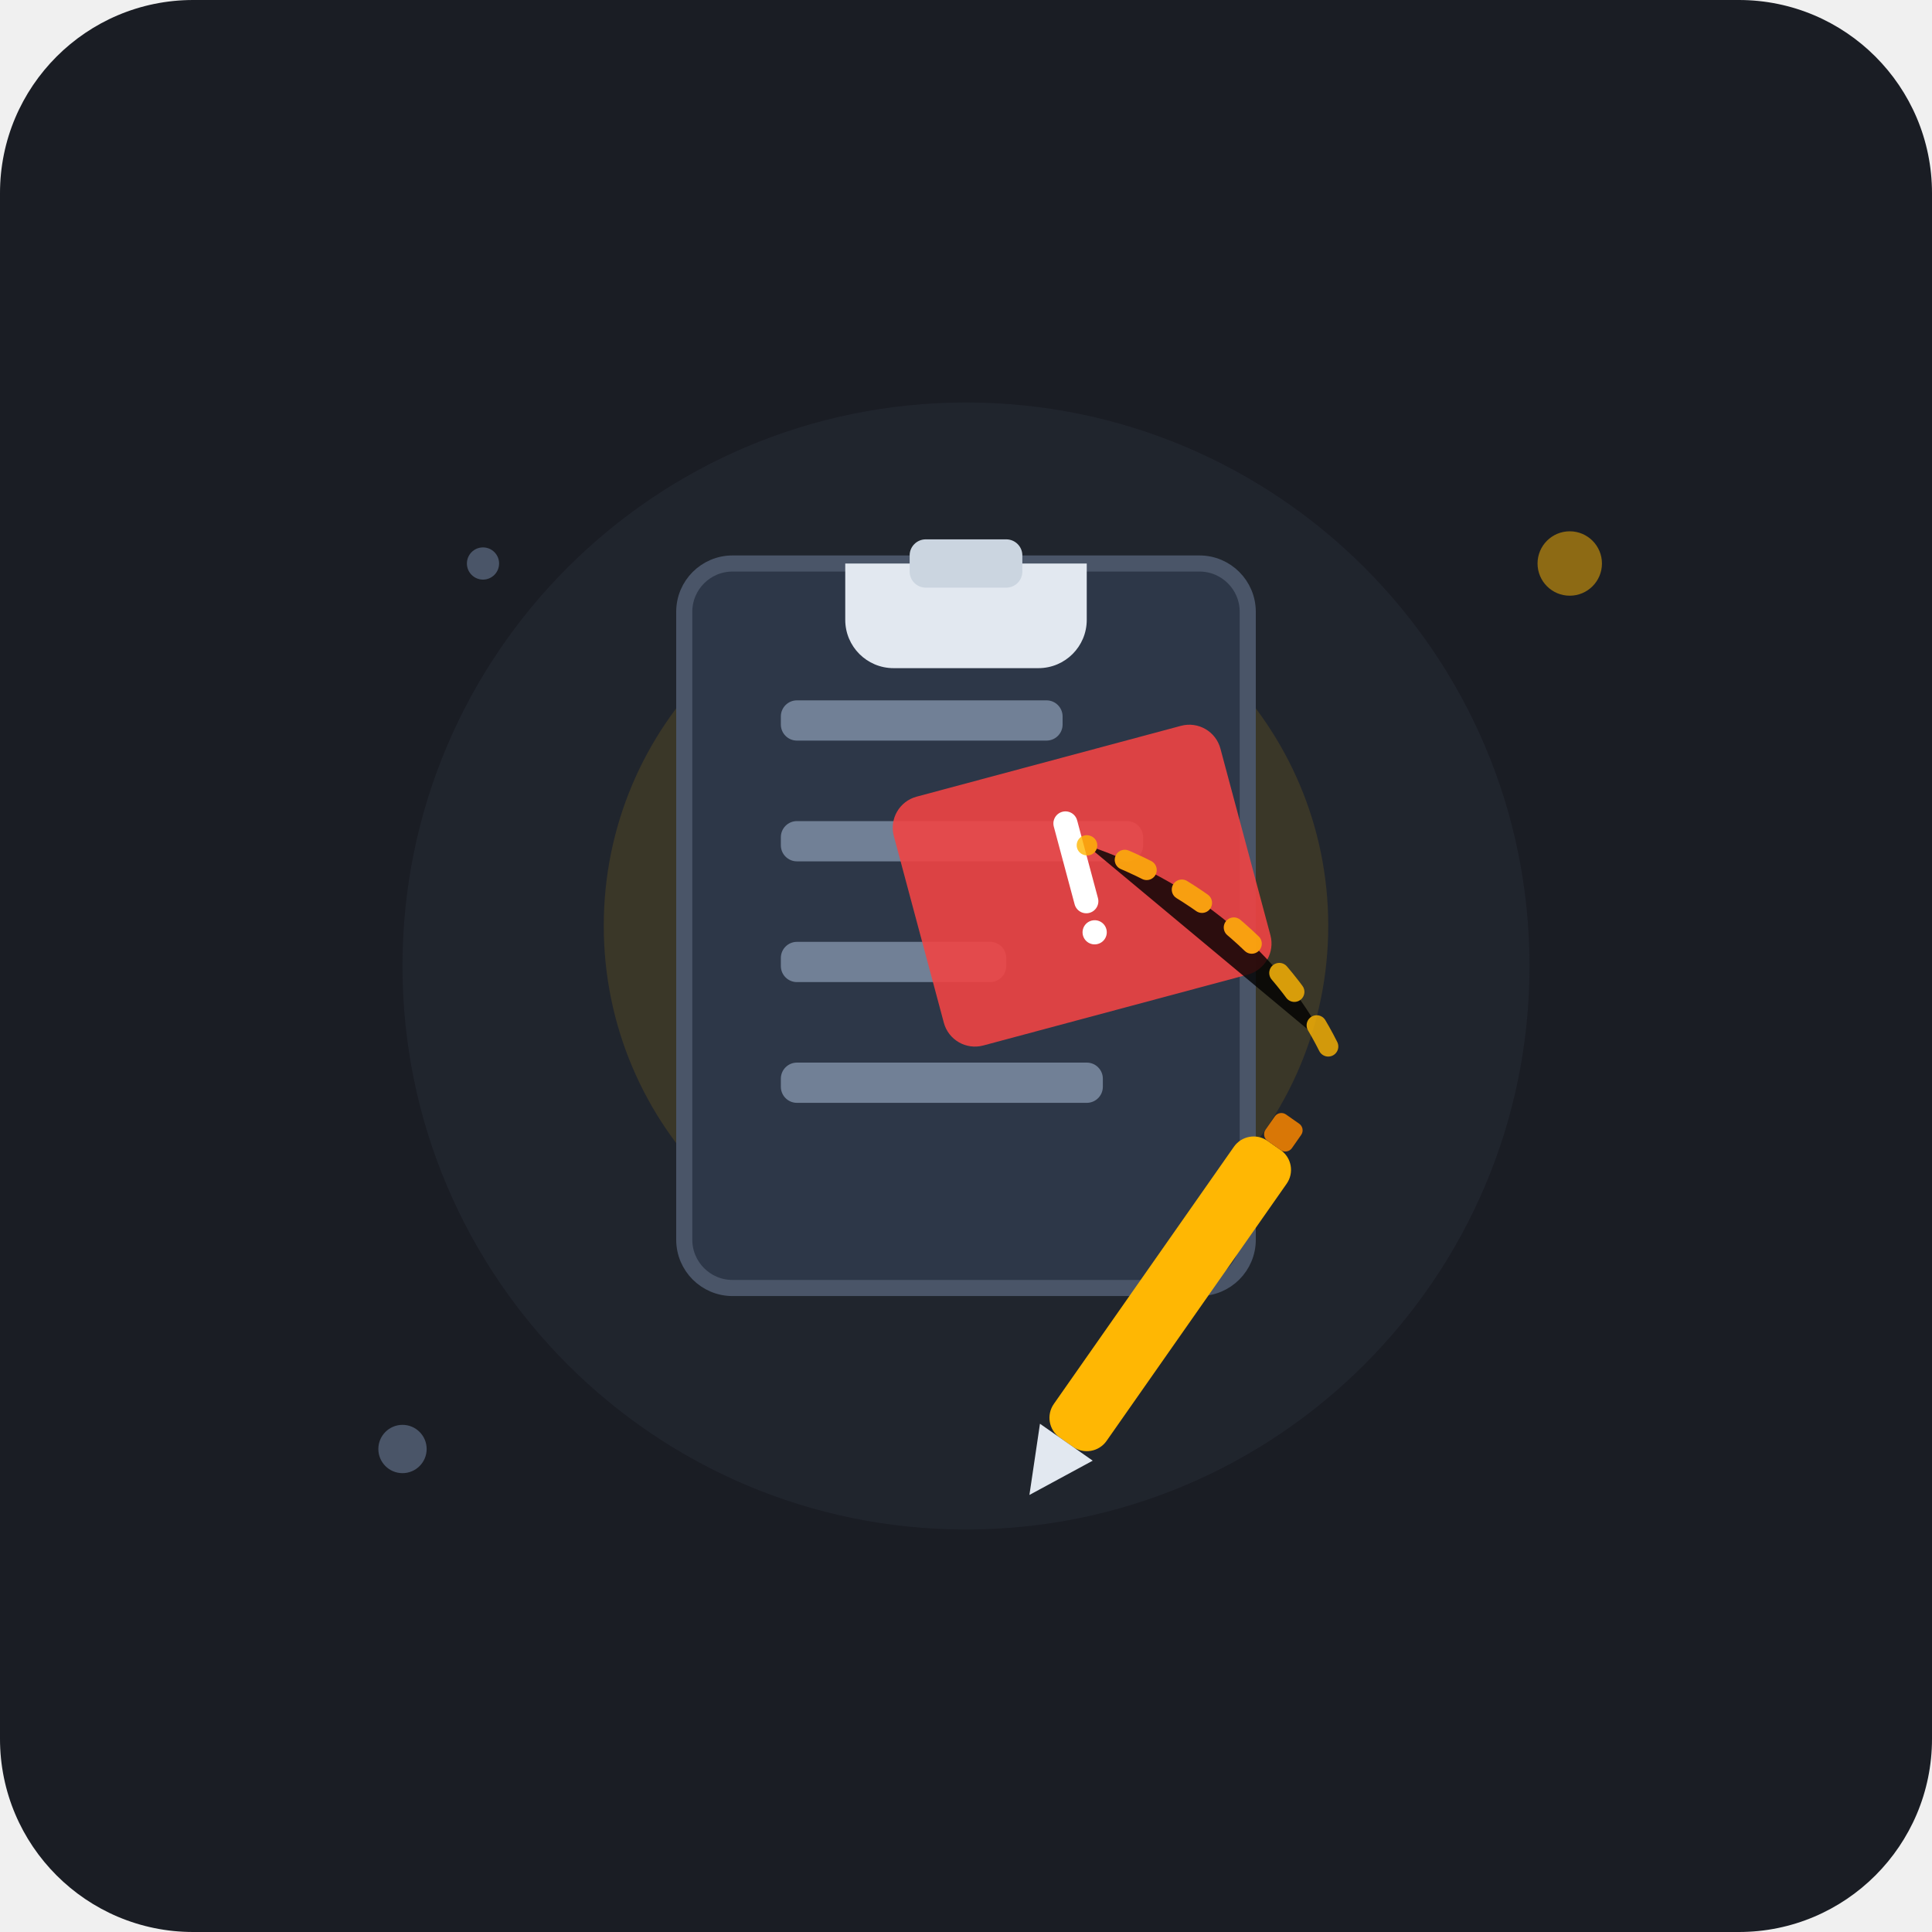
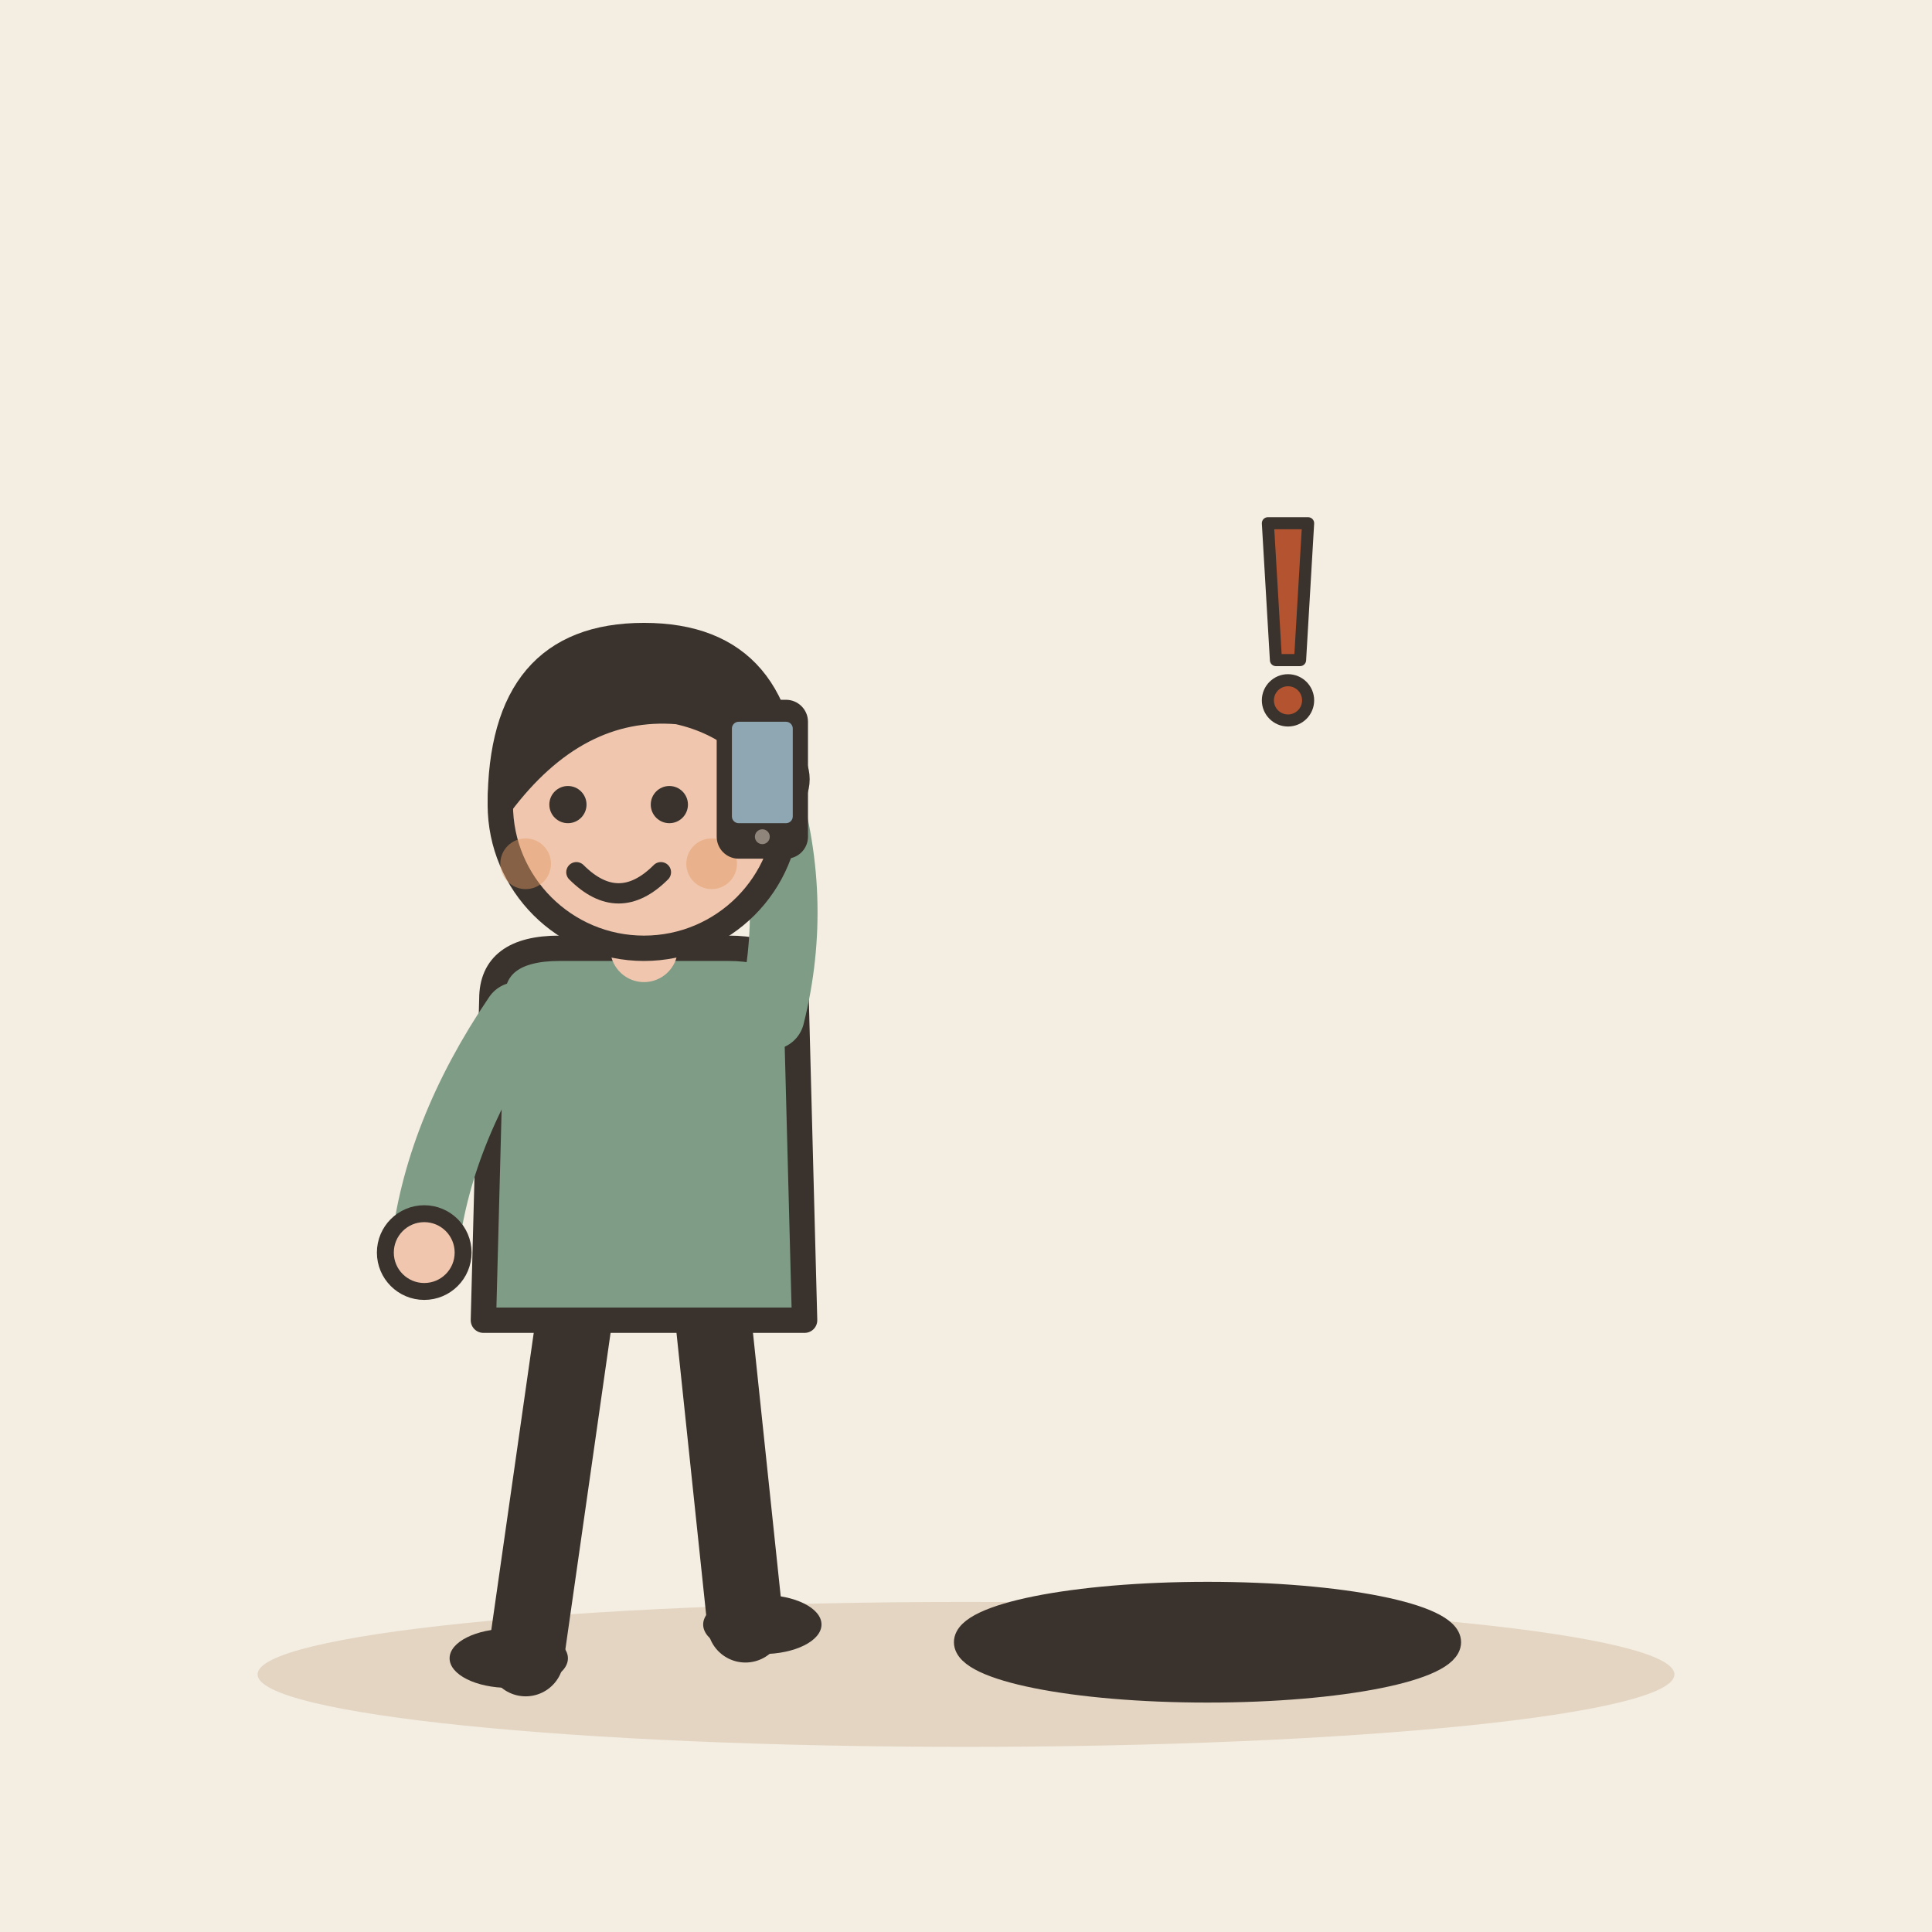
- <svg xmlns="http://www.w3.org/2000/svg" width="240" height="240" viewBox="0 0 240 240">
-   <rect width="240" height="240" rx="24" fill="#1A1D24" />
-   <circle cx="120" cy="120" r="70" fill="#252A34" opacity="0.6" />
-   <circle cx="120" cy="115" r="45" fill="#FFB703" opacity="0.12" />
-   <g transform="translate(75, 55)">
-     <rect x="10" y="15" width="70" height="90" rx="6" fill="#2D3748" stroke="#4A5568" stroke-width="2" />
-     <rect x="22" y="32" width="35" height="5" rx="2" fill="#718096" />
-     <rect x="22" y="47" width="45" height="5" rx="2" fill="#718096" />
-     <rect x="22" y="62" width="28" height="5" rx="2" fill="#718096" />
-     <rect x="22" y="77" width="40" height="5" rx="2" fill="#718096" />
-     <path d="M30 15H60V22C60 25.314 57.314 28 54 28H36C32.686 28 30 25.314 30 22V15Z" fill="#E2E8F0" />
-     <rect x="38" y="12" width="14" height="6" rx="2" fill="#CBD5E0" />
-     <g transform="translate(35, 45) rotate(-15)">
-       <rect x="0" y="0" width="42" height="32" rx="4" fill="#EF4444" opacity="0.9" />
-       <path d="M21 8V18M21 22H21.01" stroke="#FFFFFF" stroke-width="3" stroke-linecap="round" />
+ <svg xmlns="http://www.w3.org/2000/svg" viewBox="0 0 240 240" data-style="editorial">
+   <rect width="240" height="240" fill="#F4EDE2" />
+   <ellipse cx="120" cy="208" rx="88" ry="9" fill="#E3D5C1" />
+   <g transform="translate(80 206) scale(1.05 1.05)">
+     <path d="M-8 -42L-14 0" stroke="#3A332D" stroke-width="9" stroke-linecap="round" fill="none" />
+     <path d="M8 -42L12 -4" stroke="#3A332D" stroke-width="9" stroke-linecap="round" fill="none" />
+     <ellipse cx="-16" cy="0" rx="7" ry="3.5" fill="#3A332D" />
+     <ellipse cx="14" cy="-4" rx="7" ry="3.5" fill="#3A332D" />
+     <path d="M-18 -78Q-18 -84 -10 -84L10 -84Q18 -84 18 -78L19 -40L-19 -40Z" fill="#7E9C86" stroke="#3A332D" stroke-width="3" stroke-linecap="round" stroke-linejoin="round" />
+     <path d="M-15 -76Q-24.5 -62 -26 -48" fill="none" stroke="#7E9C86" stroke-width="8" stroke-linecap="round" stroke-linejoin="round" />
+     <circle cx="-26" cy="-48" r="4.6" fill="#F0C7AE" stroke="#3A332D" stroke-linecap="round" stroke-linejoin="round" stroke-width="2" />
+     <path d="M15 -76Q18.5 -90 14 -104" fill="none" stroke="#7E9C86" stroke-width="8" stroke-linecap="round" stroke-linejoin="round" />
+     <circle cx="14" cy="-104" r="4.6" fill="#F0C7AE" stroke="#3A332D" stroke-linecap="round" stroke-linejoin="round" stroke-width="2" />
+     <path d="M0 -84L0 -88" stroke="#F0C7AE" stroke-width="8" stroke-linecap="round" fill="none" />
+     <circle cx="0" cy="-101" r="17" fill="#F0C7AE" stroke="#3A332D" stroke-width="3" stroke-linecap="round" stroke-linejoin="round" />
+     <path d="M-17 -101Q-17 -121 0 -121Q17 -121 17 -101Q13 -110 4 -112Q-8 -113 -17 -101Z" fill="#3A332D" stroke="#3A332D" stroke-width="3" stroke-linecap="round" stroke-linejoin="round" />
+     <circle cx="-9" cy="-101" r="2.2" fill="#3A332D" />
+     <circle cx="3" cy="-101" r="2.2" fill="#3A332D" />
+     <path d="M-8 -93Q-3 -88 2 -93" fill="none" stroke="#3A332D" stroke-width="2.4" stroke-linecap="round" stroke-linejoin="round" />
+     <circle cx="-14" cy="-94" r="3" fill="#E39A62" opacity="0.45" />
+     <circle cx="8" cy="-94" r="3" fill="#E39A62" opacity="0.45" />
+     <g transform="translate(14 -104) scale(0.4 0.4)">
+       <rect x="-12" y="-22" width="24" height="44" rx="5" fill="#3A332D" stroke="#3A332D" stroke-width="3" stroke-linecap="round" stroke-linejoin="round" />
+       <rect x="-9" y="-17" width="18" height="30" rx="2" fill="#8FA7B3" />
+       <circle cx="0" cy="17" r="2.2" fill="#8F857A" />
    </g>
  </g>
-   <g transform="translate(155, 140) rotate(35)">
-     <rect x="0" y="0" width="8" height="45" rx="3" fill="#FFB703" />
-     <path d="M0 45L4 53L8 45H0Z" fill="#E2E8F0" />
-     <rect x="2" y="-4" width="4" height="4" rx="1" fill="#D97706" />
+   <ellipse cx="150" cy="204" rx="30" ry="6" fill="#3A332D" stroke="#3A332D" stroke-width="3" stroke-linecap="round" stroke-linejoin="round" />
+   <g transform="translate(160 80) scale(0.5 0.5)">
+     <path d="M-5 -30L5 -30L3 4L-3 4Z" fill="#B4532F" stroke="#3A332D" stroke-width="3" stroke-linecap="round" stroke-linejoin="round" />
+     <circle cx="0" cy="14" r="5" fill="#B4532F" stroke="#3A332D" stroke-width="3" stroke-linecap="round" stroke-linejoin="round" />
  </g>
-   <path d="M165 130C160 120 150 110 135 105" stroke="#FFB703" stroke-width="2.5" stroke-linecap="round" stroke-dasharray="3 5" opacity="0.8" />
-   <circle cx="50" cy="180" r="3" fill="#4A5568" />
-   <circle cx="195" cy="70" r="4" fill="#FFB703" opacity="0.5" />
-   <circle cx="60" cy="70" r="2" fill="#4A5568" />
</svg>
